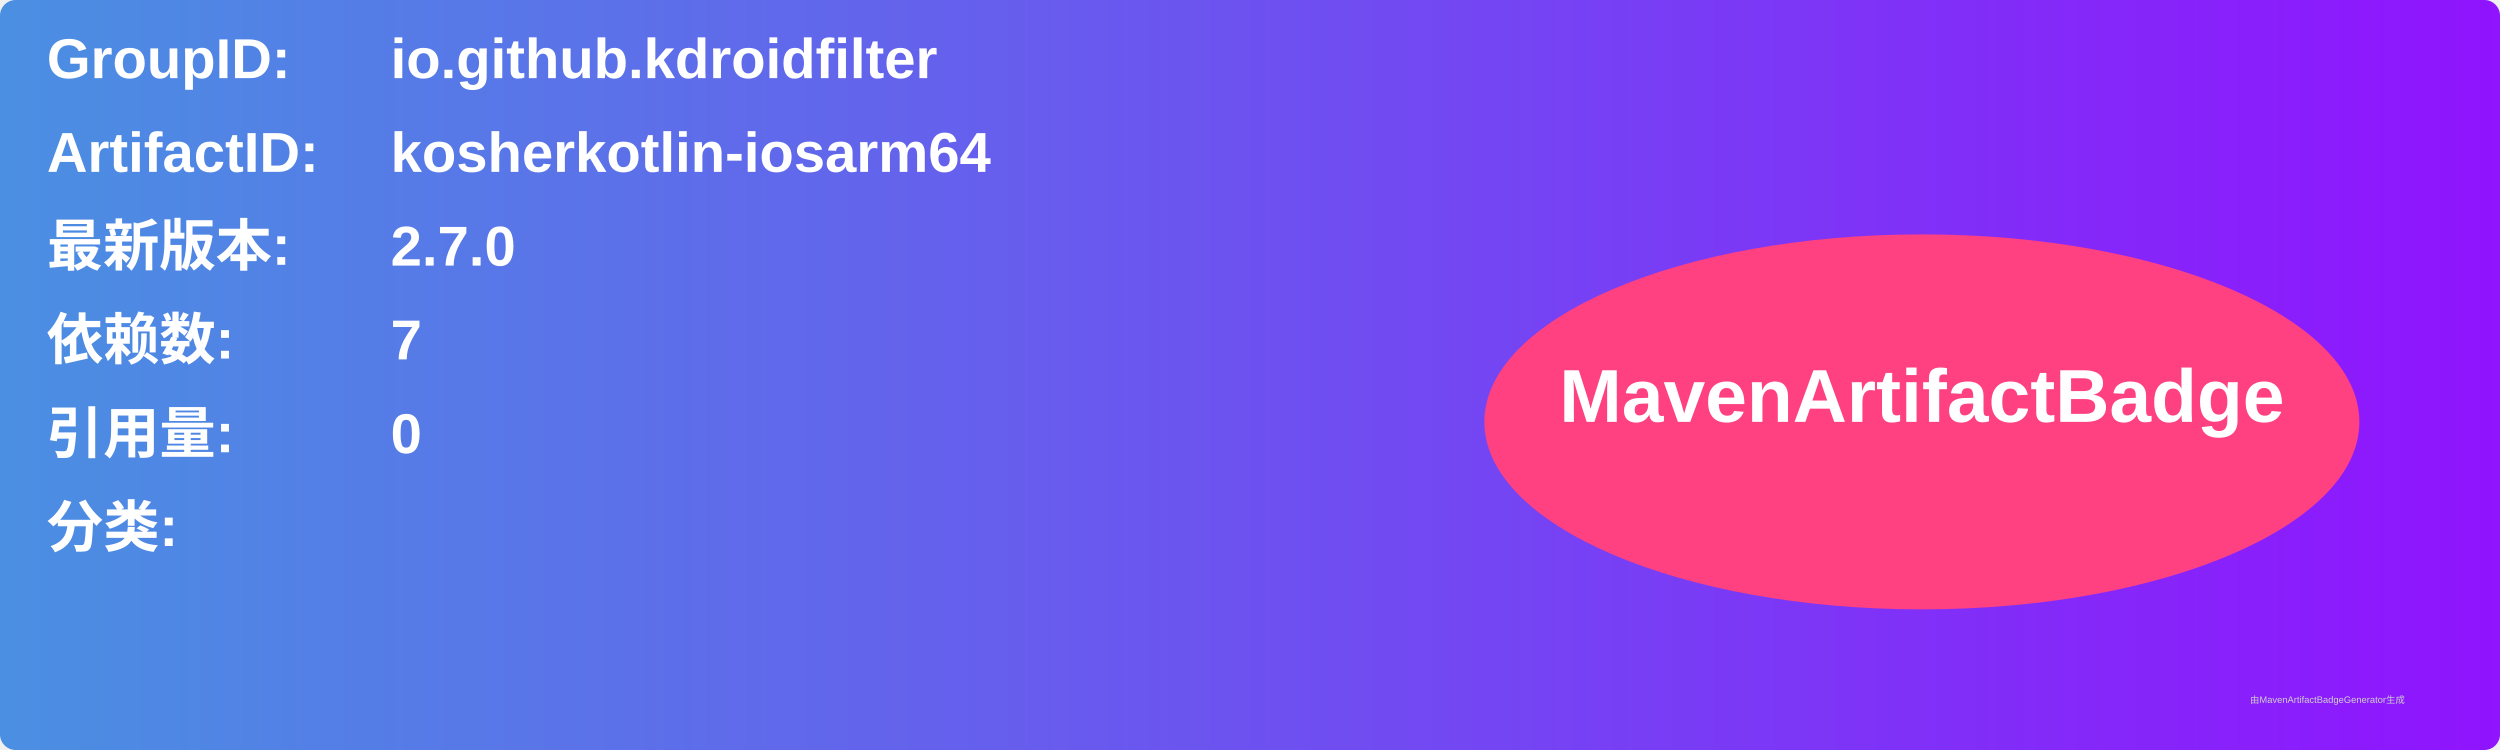
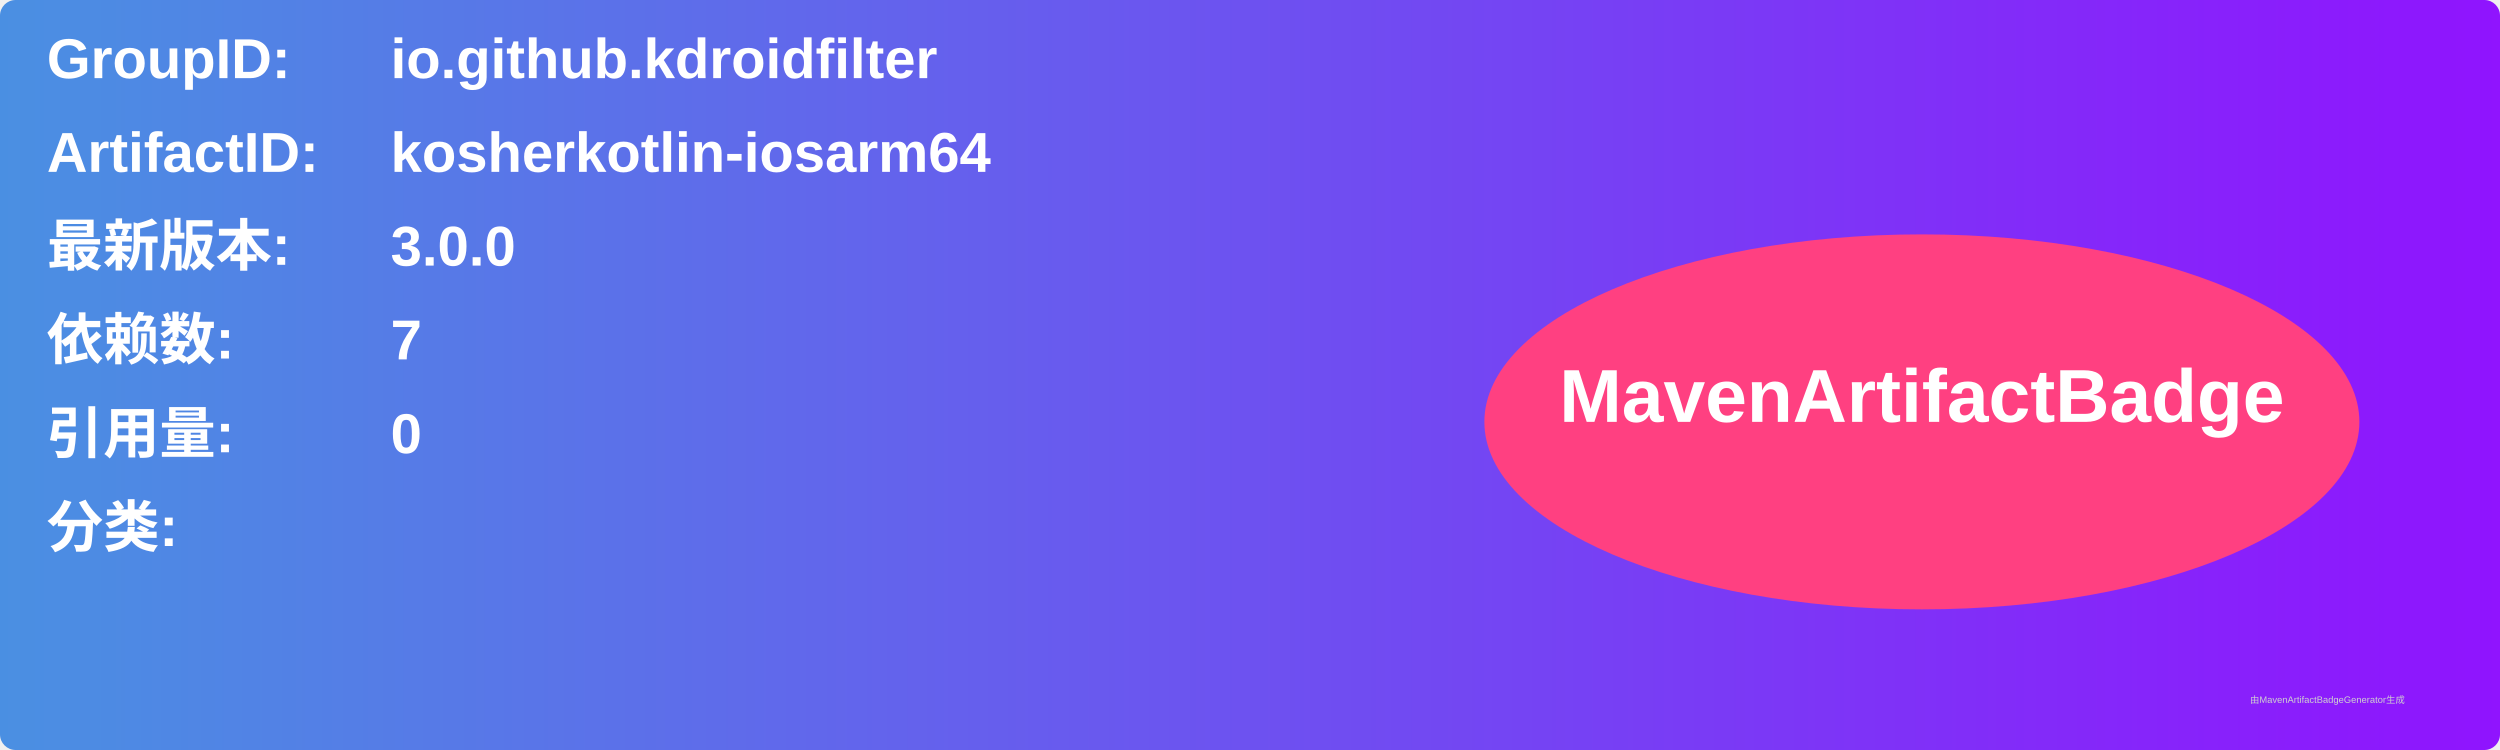
<svg xmlns="http://www.w3.org/2000/svg" width="800" height="240" viewBox="0 0 800 240">
  <linearGradient id="grad" x1="0%" y1="0%" x2="100%" y2="0%">
    <stop offset="0%" stop-color="#4a90e2" />
    <stop offset="100%" stop-color="#9013fe" />
  </linearGradient>
  <rect width="100%" height="100%" rx="5" ry="5" fill="url(#grad)" />
  <g transform="translate(15, 15)">
    <text x="0" y="10" font-family="Arial" font-size="18" fill="white" font-weight="bold" width="260">GroupID:</text>
    <text x="110" y="10" font-family="Arial" font-size="18" fill="white" font-weight="bold" width="460">io.github.kdroidfilter</text>
    <text x="0" y="40" font-family="Arial" font-size="18" fill="white" font-weight="bold" width="260">ArtifactID:</text>
    <text x="110" y="40" font-family="Arial" font-size="18" fill="white" font-weight="bold" width="460">kosherkotlin-iosarm64</text>
    <text x="0" y="70" font-family="Arial" font-size="18" fill="white" font-weight="bold">最新版本:</text>
    <text x="110" y="70" font-family="Arial" font-size="18" fill="white" font-weight="bold">
-       <tspan font-weight="bold">2.7.0</tspan>
+       <tspan font-weight="bold">3.0.0</tspan>
    </text>
    <text x="0" y="100" font-family="Arial" font-size="18" fill="white" font-weight="bold">依赖数: </text>
    <text x="110" y="100" font-family="Arial" font-size="18" fill="white">
      <tspan font-weight="bold">7</tspan>
    </text>
    <text x="0" y="130" font-family="Arial" font-size="18" fill="white" font-weight="bold">引用量: </text>
    <text x="110" y="130" font-family="Arial" font-size="18" fill="white">
      <tspan font-weight="bold">0</tspan>
    </text>
    <text x="0" y="160" font-family="Arial" font-size="18" fill="white" font-weight="bold">分类:</text>
    <text x="10" y="190" font-family="Arial" font-size="10" fill="white">
      <tspan font-weight="bold" />
    </text>
    <ellipse cx="600" cy="120" rx="140" ry="60" fill="#ff4081" />
    <text x="600" y="120" text-anchor="middle" font-family="Arial" font-size="24" fill="white" font-weight="bold">MavenArtifactBadge</text>
  </g>
  <text x="720" y="225" font-family="Arial" font-size="3" fill="#d0d0d0">由MavenArtifactBadgeGenerator生成</text>
</svg>
